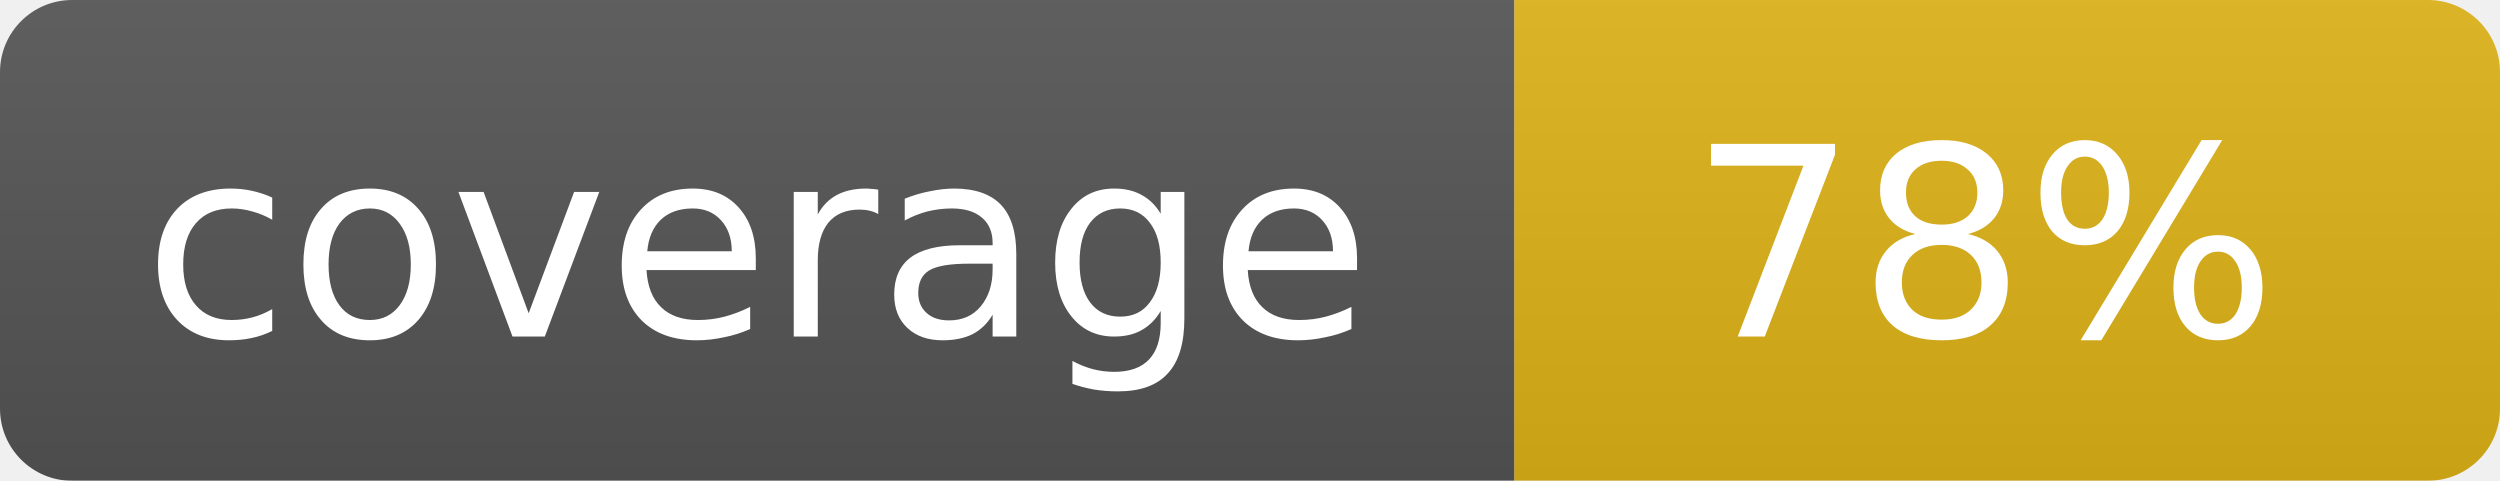
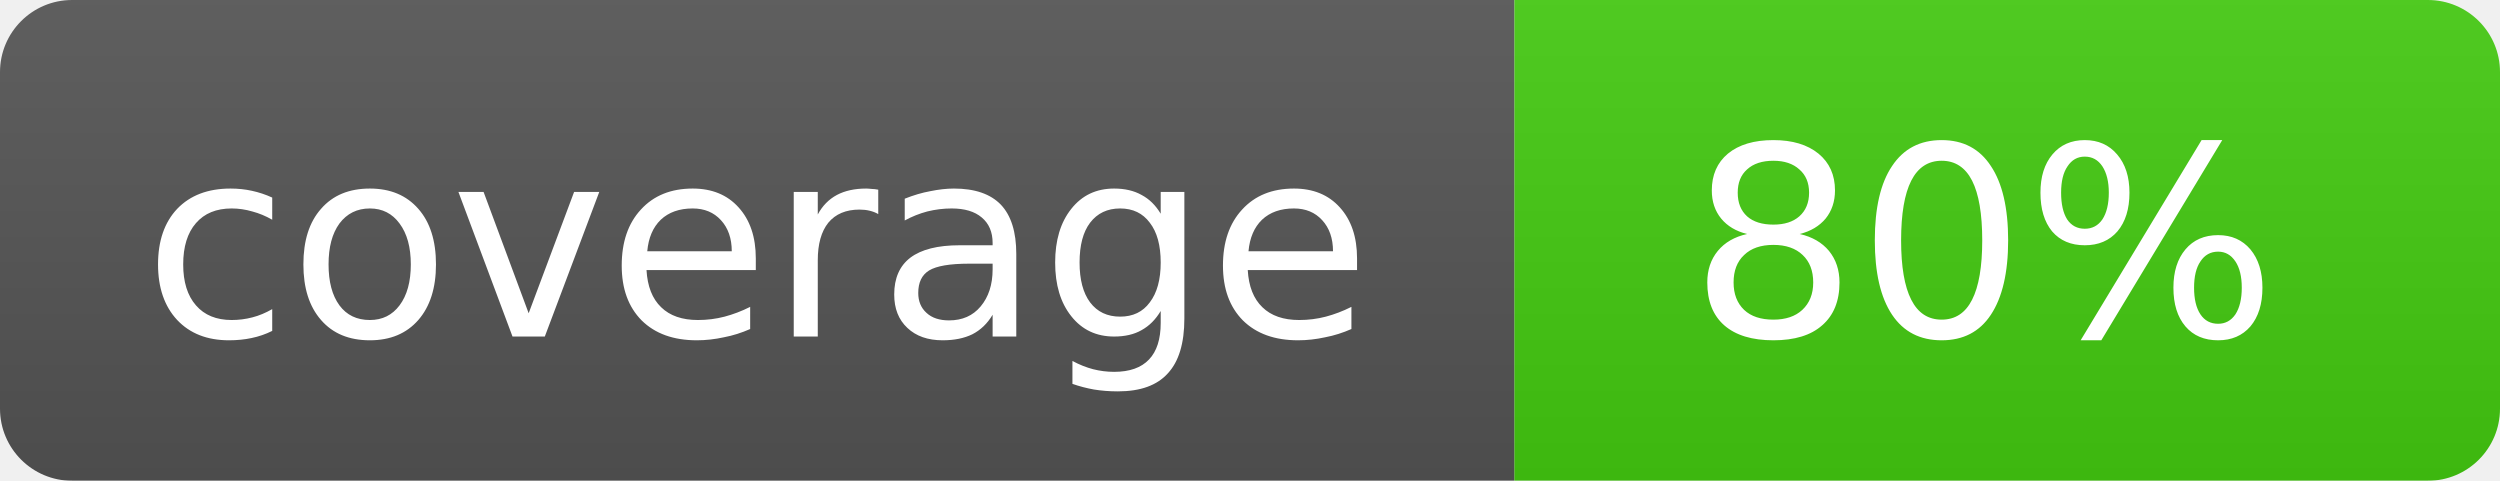
<svg xmlns="http://www.w3.org/2000/svg" width="104" height="20">
  <linearGradient id="b" x2="0" y2="100%">
    <stop offset="0" stop-color="#bbb" stop-opacity=".1" />
    <stop offset="1" stop-opacity=".1" />
  </linearGradient>
  <mask id="a">
    <rect width="104" height="20" rx="3" fill="#fff" />
  </mask>
  <g mask="url(#a)">
    <path fill="#555" d="M0 0h63v20H0z" />
-     <path fill="#dfb317" d="M63 0h41v20H63z" />
+     <path fill="#4c1" d="M63 0h41v20H63z" />
    <path fill="url(#b)" d="M0 0h104v20H0z" />
  </g>
  <g fill="#fff" text-anchor="middle" font-family="DejaVu Sans,Verdana,Geneva,sans-serif" font-size="11">
    <text x="31.5" y="14">coverage</text>
-     <text x="82.5" y="14">78%</text>
+     <text x="82.5" y="14">80%</text>
  </g>
</svg>
